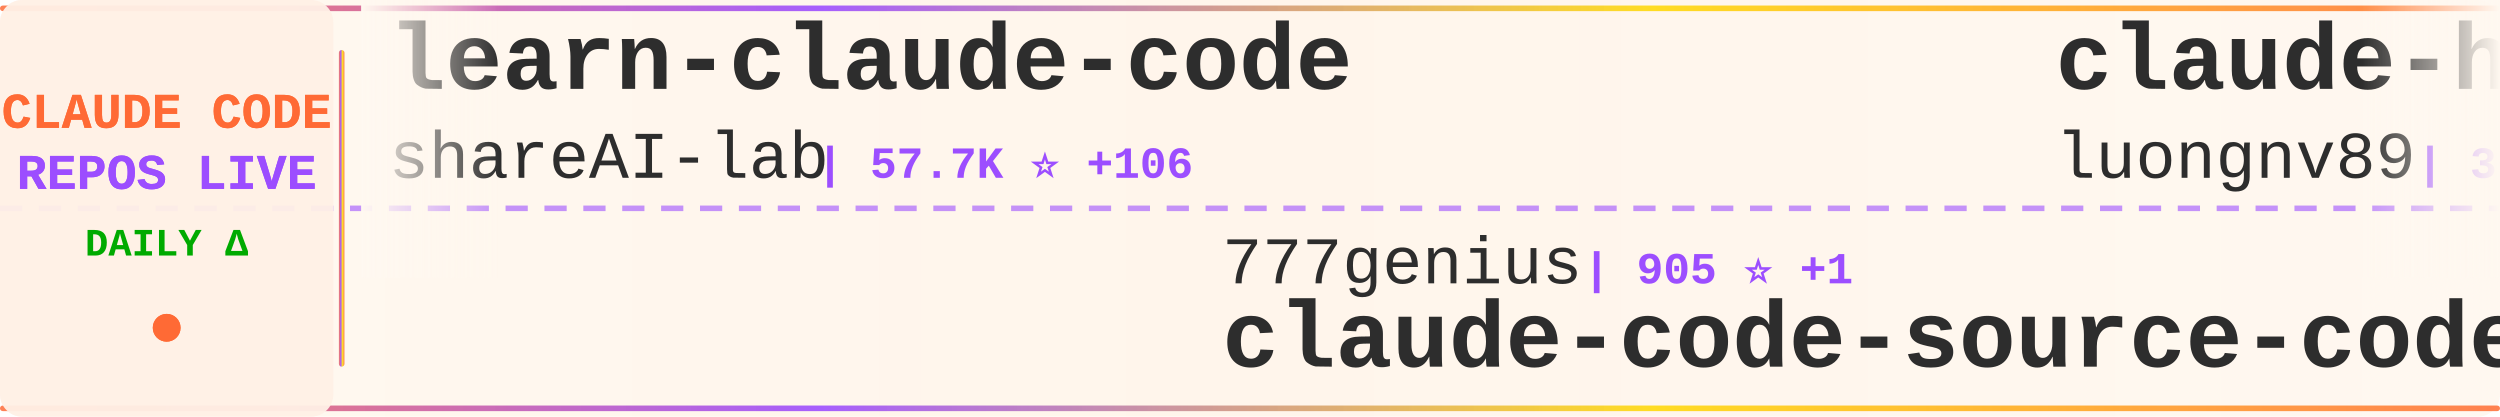
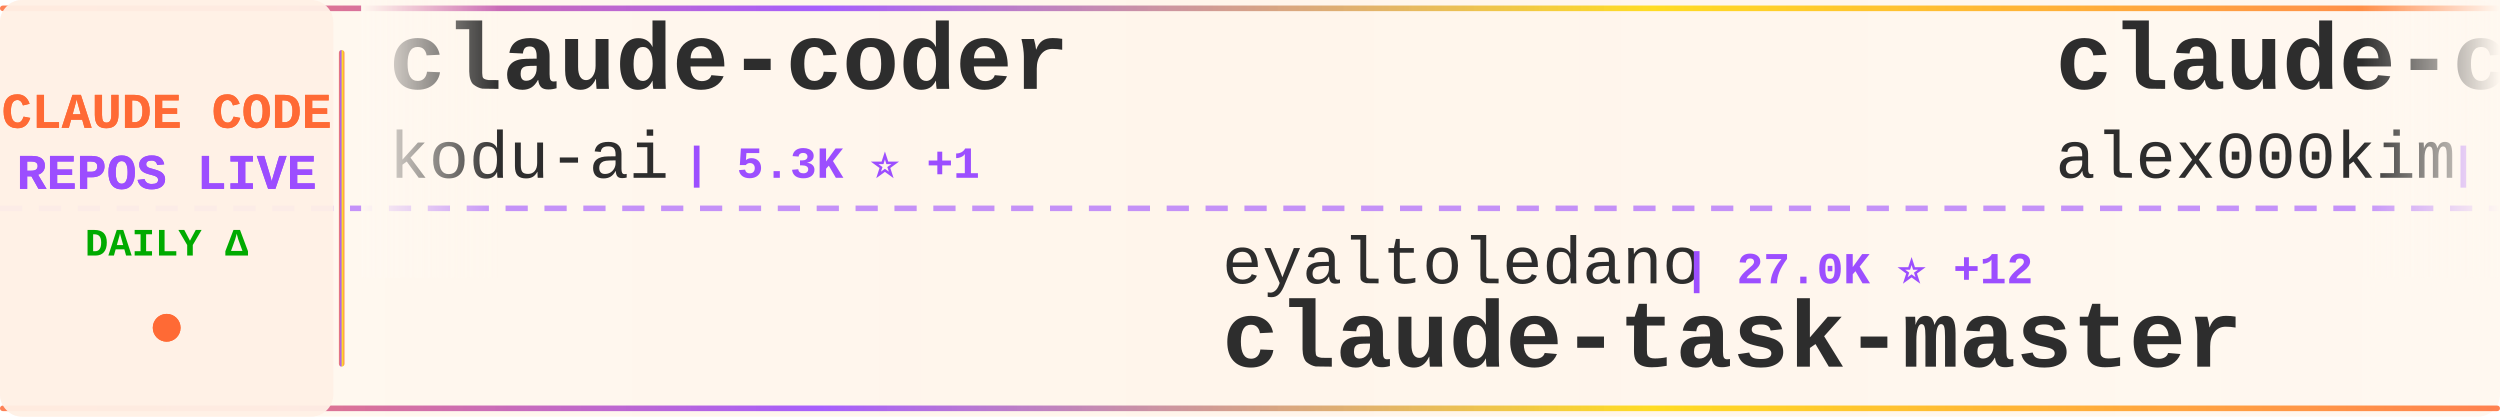
<svg xmlns="http://www.w3.org/2000/svg" width="900" height="150">
  <defs>
    <linearGradient id="tickerBg" x1="0%" y1="0%" x2="100%" y2="0%">
      <stop offset="0%" style="stop-color:#fff8f0;stop-opacity:0.98" />
      <stop offset="50%" style="stop-color:#fff5eb;stop-opacity:1" />
      <stop offset="100%" style="stop-color:#fff8f0;stop-opacity:0.98" />
    </linearGradient>
    <linearGradient id="borderGrad" x1="0%" y1="0%" x2="100%" y2="0%">
      <stop offset="0%" style="stop-color:#FF6B35;stop-opacity:0.85">
        <animate attributeName="stop-opacity" values="0.85;1;0.85" dur="2s" repeatCount="indefinite" />
      </stop>
      <stop offset="33%" style="stop-color:#9C4EFF;stop-opacity:0.9">
        <animate attributeName="stop-opacity" values="0.9;1;0.9" dur="2.2s" repeatCount="indefinite" />
      </stop>
      <stop offset="66%" style="stop-color:#FFD700;stop-opacity:0.85">
        <animate attributeName="stop-opacity" values="0.85;1;0.85" dur="1.8s" repeatCount="indefinite" />
      </stop>
      <stop offset="100%" style="stop-color:#FF6B35;stop-opacity:0.85">
        <animate attributeName="stop-opacity" values="0.85;1;0.85" dur="2s" repeatCount="indefinite" />
      </stop>
    </linearGradient>
    <filter id="textGlow">
      <feGaussianBlur stdDeviation="0.15" result="coloredBlur" />
      <feMerge>
        <feMergeNode in="coloredBlur" />
        <feMergeNode in="SourceGraphic" />
      </feMerge>
    </filter>
    <filter id="metricGlow">
      <feGaussianBlur stdDeviation="0.2" result="coloredBlur" />
      <feMerge>
        <feMergeNode in="coloredBlur" />
        <feMergeNode in="SourceGraphic" />
      </feMerge>
    </filter>
    <linearGradient id="leftFade" x1="0%" y1="0%" x2="100%" y2="0%">
      <stop offset="0%" style="stop-color:#fff8f0;stop-opacity:1" />
      <stop offset="100%" style="stop-color:#fff8f0;stop-opacity:0" />
    </linearGradient>
    <linearGradient id="rightFade" x1="0%" y1="0%" x2="100%" y2="0%">
      <stop offset="0%" style="stop-color:#fff8f0;stop-opacity:0" />
      <stop offset="100%" style="stop-color:#fff8f0;stop-opacity:1" />
    </linearGradient>
  </defs>
  <rect width="900" height="150" fill="url(#tickerBg)" rx="8" />
  <rect x="0" y="2" width="900" height="2" fill="url(#borderGrad)" rx="1" />
  <rect x="0" y="146" width="900" height="2" fill="url(#borderGrad)" rx="1" />
  <line x1="0" y1="75" x2="900" y2="75" stroke="#9C4EFF" stroke-width="2" stroke-dasharray="8 6" opacity="0.6" />
  <rect x="0" y="0" width="120" height="150" fill="#fff0e6" opacity="0.95" rx="8" />
  <text x="60" y="46" font-family="'Courier New', monospace" font-size="18" font-weight="bold" fill="#FF6B35" text-anchor="middle" filter="url(#textGlow)">
    CLAUDE CODE
  </text>
  <text x="60" y="68" font-family="'Courier New', monospace" font-size="18" font-weight="bold" fill="#9C4EFF" text-anchor="middle" filter="url(#textGlow)">
    REPOS LIVE
  </text>
  <text x="60" y="92" font-family="'Courier New', monospace" font-size="14" font-weight="bold" fill="#00aa00" text-anchor="middle">
    DAILY Δ
  </text>
  <circle cx="60" cy="118" r="5" fill="#FF6B35" filter="url(#metricGlow)">
    <animate attributeName="r" values="4;6;4" dur="1.5s" repeatCount="indefinite" />
    <animate attributeName="opacity" values="0.6;1;0.6" dur="1.5s" repeatCount="indefinite" />
  </circle>
  <rect x="122" y="18" width="2" height="114" fill="url(#borderGrad)" rx="1" />
  <clipPath id="tickerClip">
    <rect x="130" y="0" width="770" height="150" />
  </clipPath>
  <g clip-path="url(#tickerClip)">
    <g id="tickerItems">
      <animateTransform attributeName="transform" attributeType="XML" type="translate" from="0 0" to="-3000 0" dur="54s" repeatCount="indefinite" />
      <g transform="translate(0, 0)">
-         <text x="140" y="32" font-family="'Courier New', monospace" font-size="34" font-weight="bold" fill="#2d2d2d">learn-claude-code</text>
-         <text x="140" y="64" font-family="'Courier New', monospace" font-size="24" font-weight="normal" fill="#2d2d2d" opacity="1.0">shareAI-lab</text>
-         <text x="294" y="64" font-family="'Courier New', monospace" font-size="16" font-weight="bold" fill="#9C4EFF"> | 57.7K ⭐ +106</text>
+         <text x="140" y="32" font-family="'Courier New', monospace" font-size="34" font-weight="bold" fill="#2d2d2d">claude-coder</text>
+         <text x="140" y="64" font-family="'Courier New', monospace" font-size="24" font-weight="normal" fill="#2d2d2d" opacity="1.0">kodu-ai</text>
+         <text x="246" y="64" font-family="'Courier New', monospace" font-size="16" font-weight="bold" fill="#9C4EFF"> | 5.3K ⭐ +1</text>
      </g>
      <g transform="translate(300, 0)">
-         <text x="140" y="102" font-family="'Courier New', monospace" font-size="24" font-weight="normal" fill="#2d2d2d" opacity="1.0">777genius</text>
-         <text x="270" y="102" font-family="'Courier New', monospace" font-size="16" font-weight="bold" fill="#9C4EFF"> | 905 ⭐ +1</text>
-         <text x="140" y="132" font-family="'Courier New', monospace" font-size="34" font-weight="bold" fill="#2d2d2d">claude-code-source-code</text>
+         <text x="140" y="102" font-family="'Courier New', monospace" font-size="24" font-weight="normal" fill="#2d2d2d" opacity="1.0">eyaltoledano</text>
+         <text x="306" y="102" font-family="'Courier New', monospace" font-size="16" font-weight="bold" fill="#9C4EFF"> | 27.0K ⭐ +12</text>
+         <text x="140" y="132" font-family="'Courier New', monospace" font-size="34" font-weight="bold" fill="#2d2d2d">claude-task-master</text>
      </g>
      <g transform="translate(600, 0)">
-         <text x="140" y="32" font-family="'Courier New', monospace" font-size="34" font-weight="bold" fill="#2d2d2d">claude-howto</text>
-         <text x="140" y="64" font-family="'Courier New', monospace" font-size="24" font-weight="normal" fill="#2d2d2d" opacity="1.0">luongnv89</text>
-         <text x="270" y="64" font-family="'Courier New', monospace" font-size="16" font-weight="bold" fill="#9C4EFF"> | 30.7K ⭐ +116</text>
+         <text x="140" y="32" font-family="'Courier New', monospace" font-size="34" font-weight="bold" fill="#2d2d2d">claude-code</text>
+         <text x="140" y="64" font-family="'Courier New', monospace" font-size="24" font-weight="normal" fill="#2d2d2d" opacity="1.0">alex000kim</text>
+         <text x="282" y="64" font-family="'Courier New', monospace" font-size="16" font-weight="bold" fill="#9C4EFF"> | 222 ⭐ +1</text>
      </g>
      <g transform="translate(900, 0)">
-         <text x="140" y="102" font-family="'Courier New', monospace" font-size="24" font-weight="normal" fill="#2d2d2d" opacity="1.0">luyao618</text>
-         <text x="258" y="102" font-family="'Courier New', monospace" font-size="16" font-weight="bold" fill="#9C4EFF"> | 1.3K ⭐ +2</text>
-         <text x="140" y="132" font-family="'Courier New', monospace" font-size="34" font-weight="bold" fill="#2d2d2d">Claude-Code-Source-Study</text>
+         <text x="140" y="102" font-family="'Courier New', monospace" font-size="24" font-weight="normal" fill="#2d2d2d" opacity="1.0">lowcortisolprogrammer</text>
+         <text x="414" y="102" font-family="'Courier New', monospace" font-size="16" font-weight="bold" fill="#9C4EFF"> | 173 ⭐</text>
+         <text x="140" y="132" font-family="'Courier New', monospace" font-size="34" font-weight="bold" fill="#2d2d2d">claude-code</text>
      </g>
      <g transform="translate(1200, 0)">
-         <text x="140" y="32" font-family="'Courier New', monospace" font-size="34" font-weight="bold" fill="#2d2d2d">claude-code-action</text>
-         <text x="140" y="64" font-family="'Courier New', monospace" font-size="24" font-weight="normal" fill="#2d2d2d" opacity="1.0">anthropics</text>
-         <text x="282" y="64" font-family="'Courier New', monospace" font-size="16" font-weight="bold" fill="#9C4EFF"> | 7.4K ⭐ +17</text>
+         <text x="140" y="32" font-family="'Courier New', monospace" font-size="34" font-weight="bold" fill="#2d2d2d">claude-code-sourcemap</text>
+         <text x="140" y="64" font-family="'Courier New', monospace" font-size="24" font-weight="normal" fill="#2d2d2d" opacity="1.0">Hyper66666</text>
+         <text x="282" y="64" font-family="'Courier New', monospace" font-size="16" font-weight="bold" fill="#9C4EFF"> | 213 ⭐ +1</text>
      </g>
      <g transform="translate(1500, 0)">
-         <text x="140" y="102" font-family="'Courier New', monospace" font-size="24" font-weight="normal" fill="#2d2d2d" opacity="1.0">router-for-me</text>
-         <text x="318" y="102" font-family="'Courier New', monospace" font-size="16" font-weight="bold" fill="#9C4EFF"> | 30.2K ⭐ +168</text>
-         <text x="140" y="132" font-family="'Courier New', monospace" font-size="34" font-weight="bold" fill="#2d2d2d">CLIProxyAPI</text>
+         <text x="140" y="102" font-family="'Courier New', monospace" font-size="24" font-weight="normal" fill="#2d2d2d" opacity="1.0">Windy3f3f3f3f</text>
+         <text x="318" y="102" font-family="'Courier New', monospace" font-size="16" font-weight="bold" fill="#9C4EFF"> | 1.1K ⭐ +5</text>
+         <text x="140" y="132" font-family="'Courier New', monospace" font-size="34" font-weight="bold" fill="#2d2d2d">claude-code-from-scratch</text>
      </g>
      <g transform="translate(1800, 0)">
-         <text x="140" y="32" font-family="'Courier New', monospace" font-size="34" font-weight="bold" fill="#2d2d2d">claude-code-system-promp...</text>
-         <text x="140" y="64" font-family="'Courier New', monospace" font-size="24" font-weight="normal" fill="#2d2d2d" opacity="1.0">Piebald-AI</text>
-         <text x="282" y="64" font-family="'Courier New', monospace" font-size="16" font-weight="bold" fill="#9C4EFF"> | 9.8K ⭐ +39</text>
+         <text x="140" y="32" font-family="'Courier New', monospace" font-size="34" font-weight="bold" fill="#2d2d2d">my-claude-code-setup</text>
+         <text x="140" y="64" font-family="'Courier New', monospace" font-size="24" font-weight="normal" fill="#2d2d2d" opacity="1.0">centminmod</text>
+         <text x="282" y="64" font-family="'Courier New', monospace" font-size="16" font-weight="bold" fill="#9C4EFF"> | 2.2K ⭐ +4</text>
      </g>
      <g transform="translate(2100, 0)">
-         <text x="140" y="102" font-family="'Courier New', monospace" font-size="24" font-weight="normal" fill="#2d2d2d" opacity="1.0">siteboon</text>
-         <text x="258" y="102" font-family="'Courier New', monospace" font-size="16" font-weight="bold" fill="#9C4EFF"> | 10.4K ⭐ +29</text>
-         <text x="140" y="132" font-family="'Courier New', monospace" font-size="34" font-weight="bold" fill="#2d2d2d">claudecodeui</text>
+         <text x="140" y="102" font-family="'Courier New', monospace" font-size="24" font-weight="normal" fill="#2d2d2d" opacity="1.0">JrCx7scC</text>
+         <text x="258" y="102" font-family="'Courier New', monospace" font-size="16" font-weight="bold" fill="#9C4EFF"> | 364 ⭐</text>
+         <text x="140" y="132" font-family="'Courier New', monospace" font-size="34" font-weight="bold" fill="#2d2d2d">claude-code-source</text>
      </g>
      <g transform="translate(2400, 0)">
-         <text x="140" y="32" font-family="'Courier New', monospace" font-size="34" font-weight="bold" fill="#2d2d2d">claude-code-rust</text>
-         <text x="140" y="64" font-family="'Courier New', monospace" font-size="24" font-weight="normal" fill="#2d2d2d" opacity="1.0">lorryjovens-hub</text>
-         <text x="342" y="64" font-family="'Courier New', monospace" font-size="16" font-weight="bold" fill="#9C4EFF"> | 1.5K ⭐ +7</text>
+         <text x="140" y="32" font-family="'Courier New', monospace" font-size="34" font-weight="bold" fill="#2d2d2d">collection-claude-code-s...</text>
+         <text x="140" y="64" font-family="'Courier New', monospace" font-size="24" font-weight="normal" fill="#2d2d2d" opacity="1.0">chauncygu</text>
+         <text x="270" y="64" font-family="'Courier New', monospace" font-size="16" font-weight="bold" fill="#9C4EFF"> | 2.3K ⭐ +10</text>
      </g>
      <g transform="translate(2700, 0)">
-         <text x="140" y="102" font-family="'Courier New', monospace" font-size="24" font-weight="normal" fill="#2d2d2d" opacity="1.0">Yuyz0112</text>
-         <text x="258" y="102" font-family="'Courier New', monospace" font-size="16" font-weight="bold" fill="#9C4EFF"> | 2.4K ⭐ +2</text>
-         <text x="140" y="132" font-family="'Courier New', monospace" font-size="34" font-weight="bold" fill="#2d2d2d">claude-code-reverse</text>
+         <text x="140" y="102" font-family="'Courier New', monospace" font-size="24" font-weight="normal" fill="#2d2d2d" opacity="1.0">wshobson</text>
+         <text x="258" y="102" font-family="'Courier New', monospace" font-size="16" font-weight="bold" fill="#9C4EFF"> | 34.6K ⭐ +32</text>
+         <text x="140" y="132" font-family="'Courier New', monospace" font-size="34" font-weight="bold" fill="#2d2d2d">agents</text>
      </g>
      <g transform="translate(3000, 0)">
-         <text x="140" y="32" font-family="'Courier New', monospace" font-size="34" font-weight="bold" fill="#2d2d2d">learn-claude-code</text>
-         <text x="140" y="64" font-family="'Courier New', monospace" font-size="24" font-weight="normal" fill="#2d2d2d" opacity="1.0">shareAI-lab</text>
-         <text x="294" y="64" font-family="'Courier New', monospace" font-size="16" font-weight="bold" fill="#9C4EFF"> | 57.7K ⭐ +106</text>
+         <text x="140" y="32" font-family="'Courier New', monospace" font-size="34" font-weight="bold" fill="#2d2d2d">claude-coder</text>
+         <text x="140" y="64" font-family="'Courier New', monospace" font-size="24" font-weight="normal" fill="#2d2d2d" opacity="1.0">kodu-ai</text>
+         <text x="246" y="64" font-family="'Courier New', monospace" font-size="16" font-weight="bold" fill="#9C4EFF"> | 5.3K ⭐ +1</text>
      </g>
      <g transform="translate(3300, 0)">
-         <text x="140" y="102" font-family="'Courier New', monospace" font-size="24" font-weight="normal" fill="#2d2d2d" opacity="1.0">777genius</text>
-         <text x="270" y="102" font-family="'Courier New', monospace" font-size="16" font-weight="bold" fill="#9C4EFF"> | 905 ⭐ +1</text>
-         <text x="140" y="132" font-family="'Courier New', monospace" font-size="34" font-weight="bold" fill="#2d2d2d">claude-code-source-code</text>
+         <text x="140" y="102" font-family="'Courier New', monospace" font-size="24" font-weight="normal" fill="#2d2d2d" opacity="1.0">eyaltoledano</text>
+         <text x="306" y="102" font-family="'Courier New', monospace" font-size="16" font-weight="bold" fill="#9C4EFF"> | 27.0K ⭐ +12</text>
+         <text x="140" y="132" font-family="'Courier New', monospace" font-size="34" font-weight="bold" fill="#2d2d2d">claude-task-master</text>
      </g>
      <g transform="translate(3600, 0)">
-         <text x="140" y="32" font-family="'Courier New', monospace" font-size="34" font-weight="bold" fill="#2d2d2d">claude-howto</text>
-         <text x="140" y="64" font-family="'Courier New', monospace" font-size="24" font-weight="normal" fill="#2d2d2d" opacity="1.0">luongnv89</text>
-         <text x="270" y="64" font-family="'Courier New', monospace" font-size="16" font-weight="bold" fill="#9C4EFF"> | 30.7K ⭐ +116</text>
+         <text x="140" y="32" font-family="'Courier New', monospace" font-size="34" font-weight="bold" fill="#2d2d2d">claude-code</text>
+         <text x="140" y="64" font-family="'Courier New', monospace" font-size="24" font-weight="normal" fill="#2d2d2d" opacity="1.0">alex000kim</text>
+         <text x="282" y="64" font-family="'Courier New', monospace" font-size="16" font-weight="bold" fill="#9C4EFF"> | 222 ⭐ +1</text>
      </g>
      <g transform="translate(3900, 0)">
-         <text x="140" y="102" font-family="'Courier New', monospace" font-size="24" font-weight="normal" fill="#2d2d2d" opacity="1.0">luyao618</text>
-         <text x="258" y="102" font-family="'Courier New', monospace" font-size="16" font-weight="bold" fill="#9C4EFF"> | 1.3K ⭐ +2</text>
-         <text x="140" y="132" font-family="'Courier New', monospace" font-size="34" font-weight="bold" fill="#2d2d2d">Claude-Code-Source-Study</text>
+         <text x="140" y="102" font-family="'Courier New', monospace" font-size="24" font-weight="normal" fill="#2d2d2d" opacity="1.0">lowcortisolprogrammer</text>
+         <text x="414" y="102" font-family="'Courier New', monospace" font-size="16" font-weight="bold" fill="#9C4EFF"> | 173 ⭐</text>
+         <text x="140" y="132" font-family="'Courier New', monospace" font-size="34" font-weight="bold" fill="#2d2d2d">claude-code</text>
      </g>
    </g>
  </g>
  <rect x="130" y="0" width="50" height="100" fill="url(#leftFade)" />
  <rect x="850" y="0" width="50" height="100" fill="url(#rightFade)" />
</svg>
